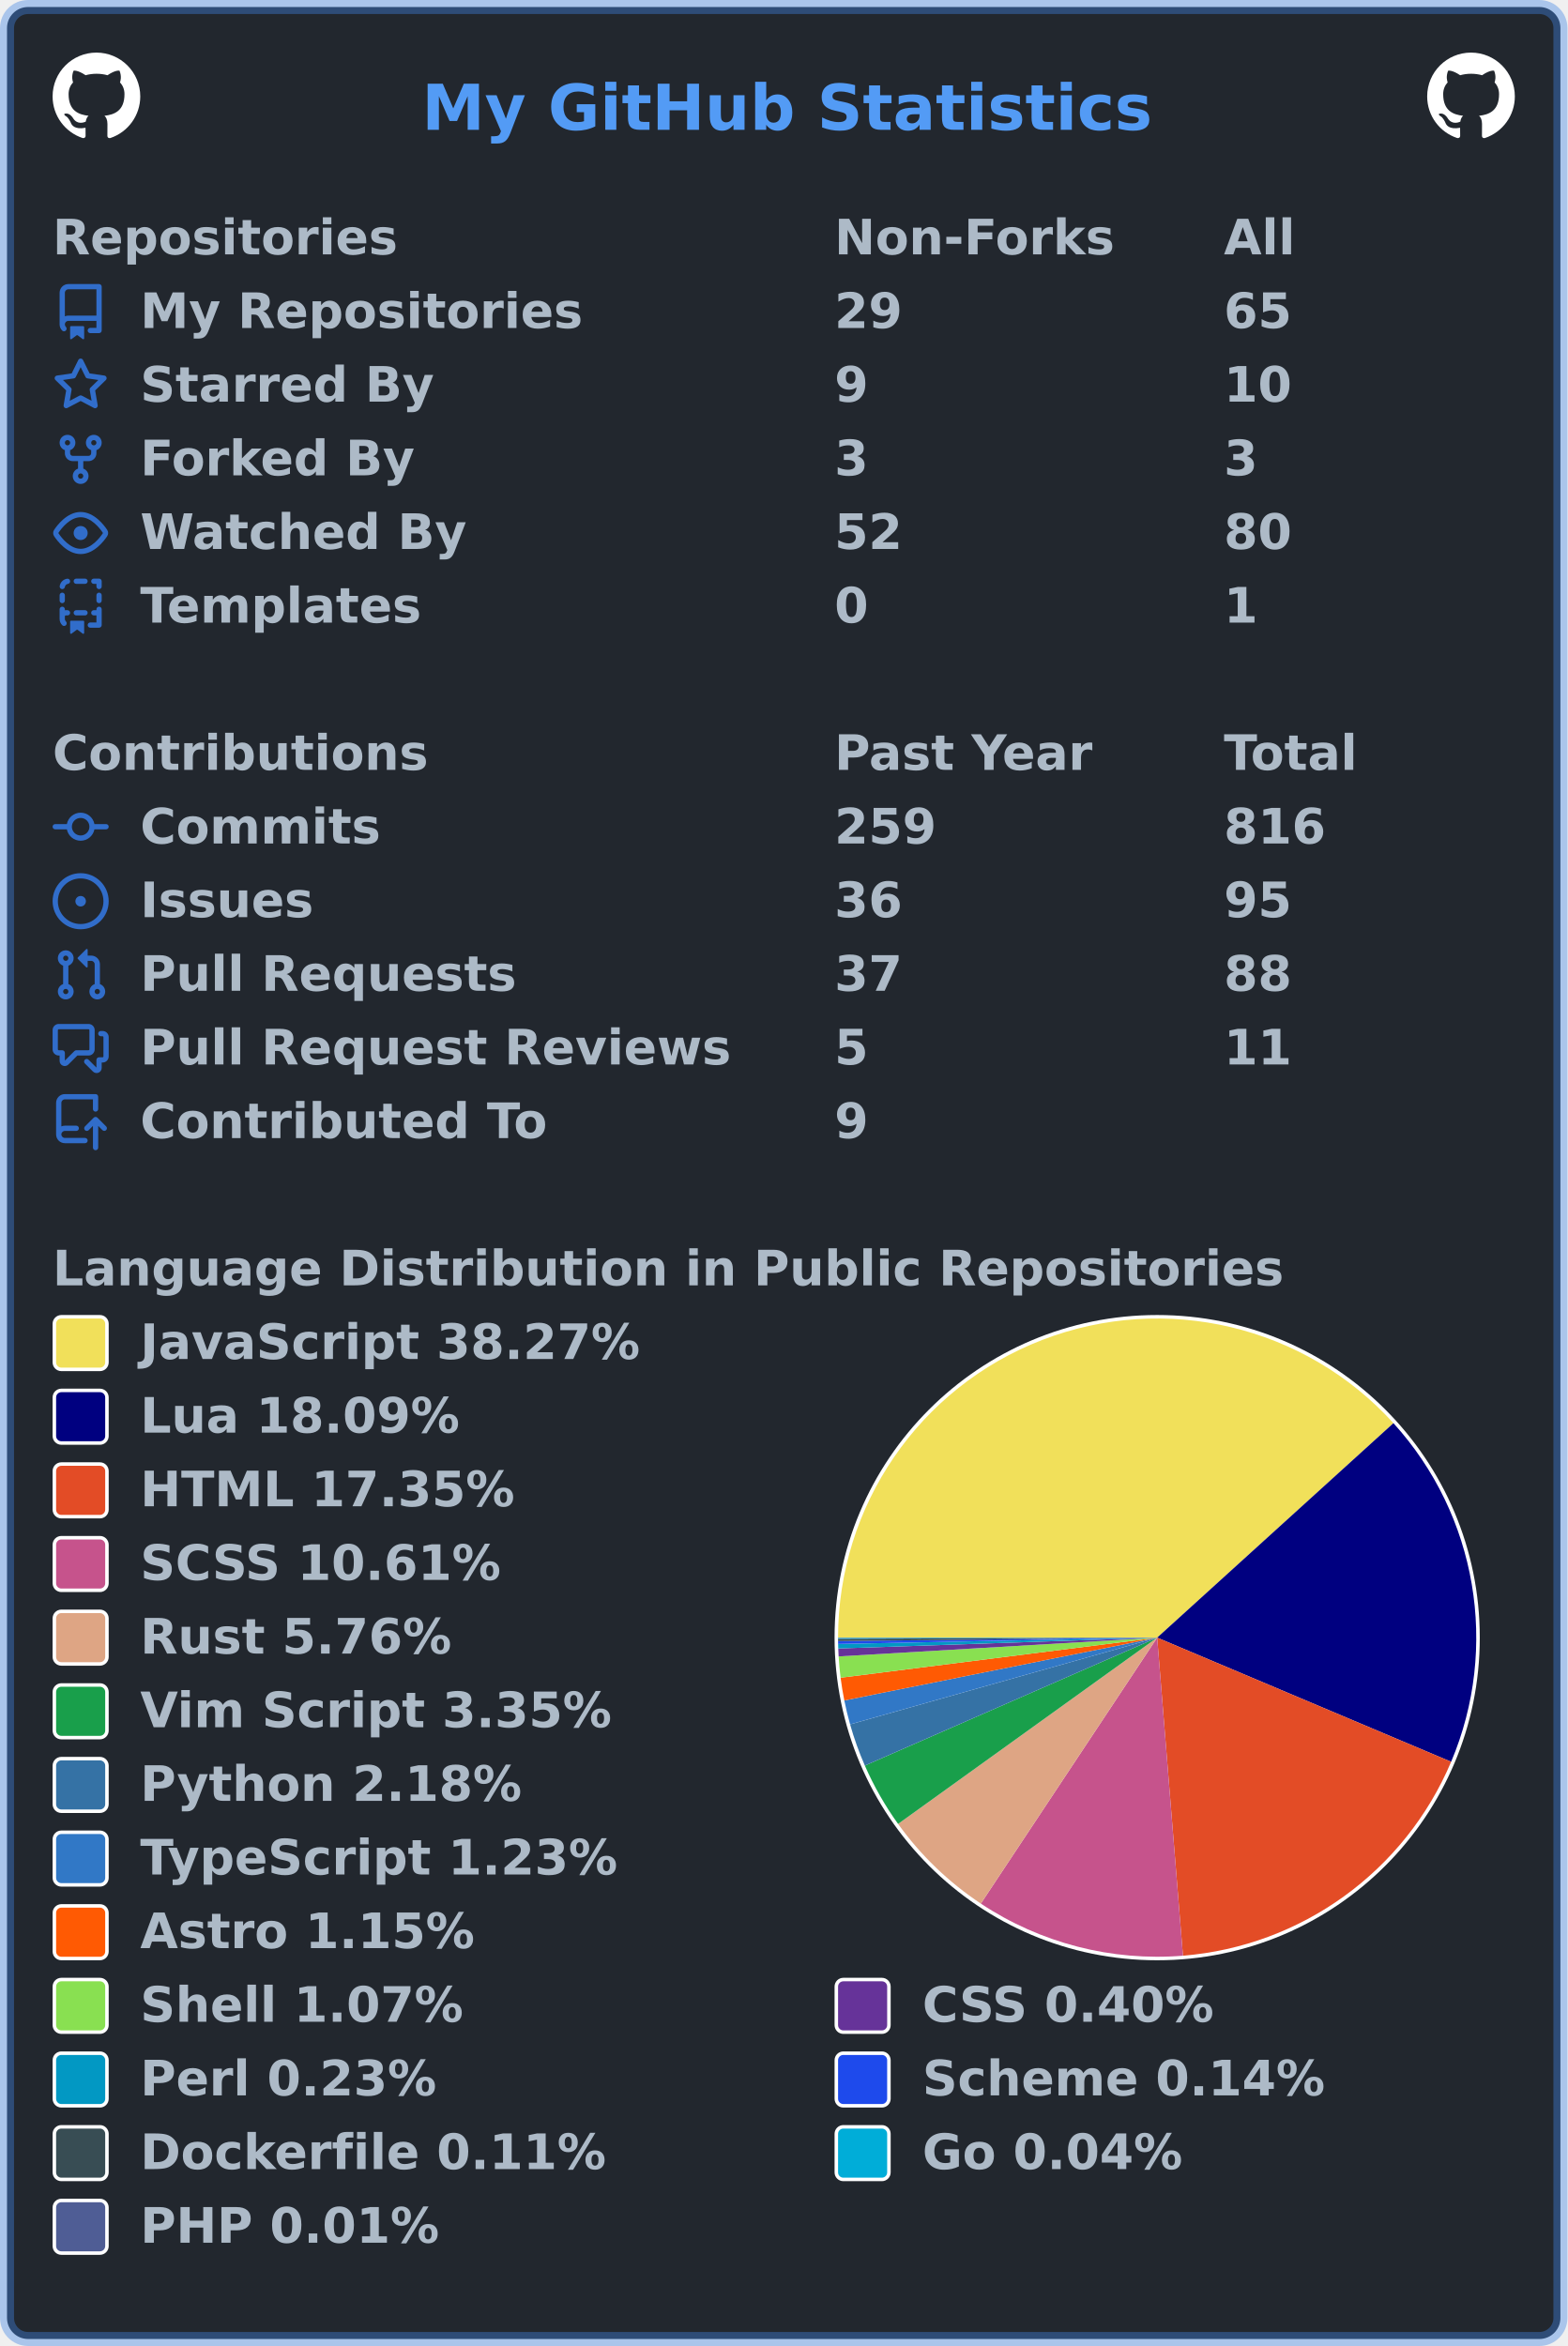
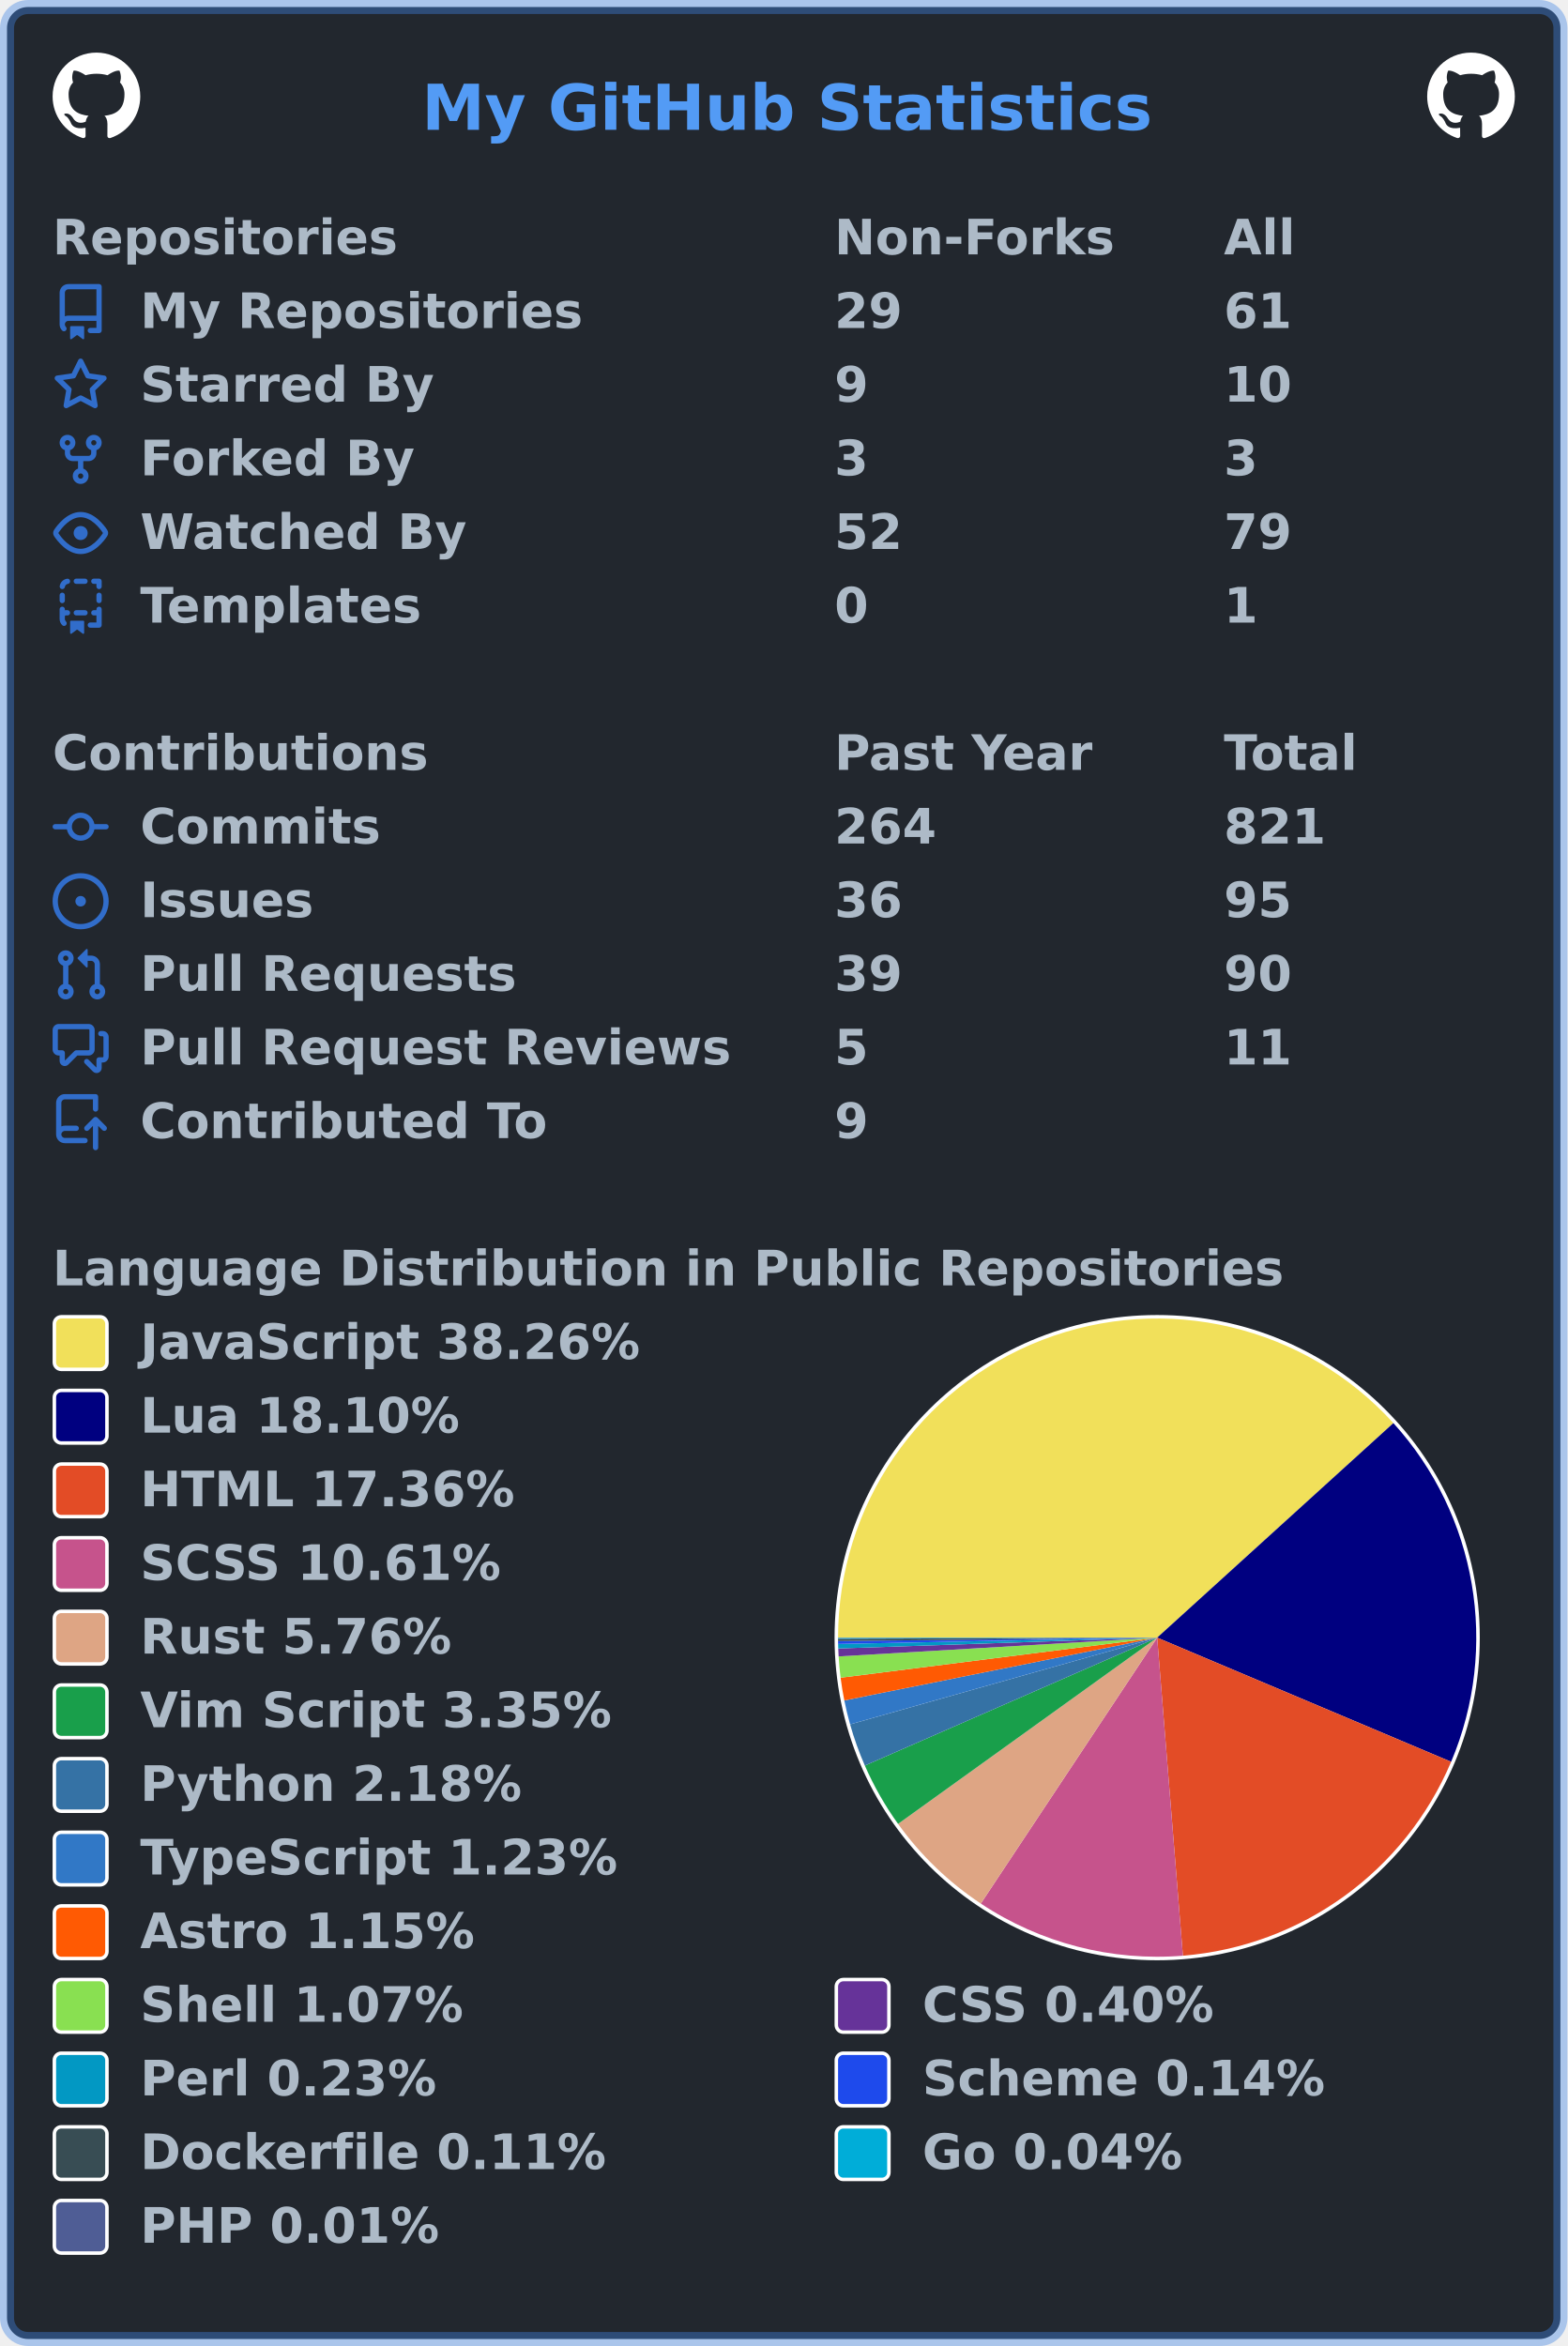
<svg xmlns="http://www.w3.org/2000/svg" width="447" height="669" viewBox="0 0 447 669" lang="en" xml:lang="en">
  <rect x="2" y="2" stroke-width="4" rx="6" width="443" height="665" stroke="rgba(65,132,228,0.4)" fill="#22272e" />
  <g font-weight="600" font-size="110pt" font-family="Verdana,Geneva,DejaVu Sans,sans-serif" text-rendering="geometricPrecision">
    <text x="978" y="301" lengthAdjust="spacingAndGlyphs" textLength="1671" transform="scale(0.123)" fill="#539bf5">My GitHub Statistics</text>
    <svg x="15" y="15" width="25" height="25" viewBox="0 0 16 16">
      <path fill="#ffffff" fill-rule="evenodd" d="M8 0C3.58 0 0 3.58 0 8c0 3.54 2.29 6.53 5.47 7.59.4.07.55-.17.55-.38 0-.19-.01-.82-.01-1.49-2.01.37-2.53-.49-2.69-.94-.09-.23-.48-.94-.82-1.13-.28-.15-.68-.52-.01-.53.63-.01 1.08.58 1.23.82.72 1.21 1.87.87 2.33.66.07-.52.28-.87.51-1.07-1.78-.2-3.64-.89-3.64-3.95 0-.87.31-1.59.82-2.15-.08-.2-.36-1.02.08-2.12 0 0 .67-.21 2.2.82.64-.18 1.32-.27 2-.27.68 0 1.36.09 2 .27 1.53-1.04 2.2-.82 2.2-.82.44 1.1.16 1.92.08 2.12.51.56.82 1.27.82 2.15 0 3.07-1.87 3.75-3.65 3.95.29.25.54.73.54 1.48 0 1.07-.01 1.93-.01 2.2 0 .21.15.46.55.38A8.013 8.013 0 0016 8c0-4.42-3.58-8-8-8z" />
    </svg>
    <svg x="407" y="15" width="25" height="25" viewBox="0 0 16 16">
      <path fill="#ffffff" fill-rule="evenodd" d="M8 0C3.58 0 0 3.58 0 8c0 3.54 2.29 6.53 5.47 7.59.4.07.55-.17.55-.38 0-.19-.01-.82-.01-1.49-2.01.37-2.53-.49-2.69-.94-.09-.23-.48-.94-.82-1.13-.28-.15-.68-.52-.01-.53.63-.01 1.08.58 1.23.82.72 1.21 1.87.87 2.33.66.07-.52.28-.87.51-1.07-1.78-.2-3.64-.89-3.64-3.95 0-.87.31-1.59.82-2.15-.08-.2-.36-1.02.08-2.12 0 0 .67-.21 2.2.82.64-.18 1.32-.27 2-.27.68 0 1.36.09 2 .27 1.53-1.04 2.2-.82 2.2-.82.44 1.1.16 1.92.08 2.12.51.56.82 1.27.82 2.15 0 3.07-1.87 3.75-3.65 3.95.29.25.54.73.54 1.48 0 1.07-.01 1.93-.01 2.2 0 .21.15.46.55.38A8.013 8.013 0 0016 8c0-4.42-3.58-8-8-8z" />
    </svg>
    <g transform="translate(0, 60)" fill="#adbac7">
      <g transform="translate(15, 0)">
        <g transform="scale(0.095)">
          <text x="0" y="132" textLength="1020" lengthAdjust="spacingAndGlyphs">Repositories</text>
          <text x="2347" y="132" textLength="832" lengthAdjust="spacingAndGlyphs">Non-Forks</text>
          <text x="3516" y="132" textLength="206" lengthAdjust="spacingAndGlyphs">All</text>
        </g>
      </g>
      <g transform="translate(15, 21)">
        <path fill="#316dca" fill-rule="evenodd" d="M2 2.5A2.5 2.5 0 014.5 0h8.75a.75.75 0 01.75.75v12.5a.75.75 0 01-.75.75h-2.5a.75.75 0 110-1.5h1.75v-2h-8a1 1 0 00-.714 1.7.75.75 0 01-1.072 1.05A2.495 2.495 0 012 11.5v-9zm10.5-1V9h-8c-.356 0-.694.074-1 .208V2.5a1 1 0 011-1h8zM5 12.25v3.25a.25.25 0 00.4.2l1.45-1.087a.25.25 0 01.3 0L8.6 15.7a.25.25 0 00.4-.2v-3.25a.25.25 0 00-.25-.25h-3.5a.25.25 0 00-.25.25z" />
        <g transform="scale(0.095)">
          <text lengthAdjust="spacingAndGlyphs" textLength="1312" x="263" y="132">My Repositories</text>
          <text lengthAdjust="spacingAndGlyphs" textLength="210" x="2347" y="132">29</text>
-           <text lengthAdjust="spacingAndGlyphs" textLength="210" x="3516" y="132">65</text>
+           <text lengthAdjust="spacingAndGlyphs" textLength="210" x="3516" y="132">61</text>
        </g>
      </g>
      <g transform="translate(15, 42)">
        <path fill="#316dca" fill-rule="evenodd" d="M8 .25a.75.75 0 01.673.418l1.882 3.815 4.21.612a.75.75 0 01.416 1.279l-3.046 2.97.719 4.192a.75.75 0 01-1.088.791L8 12.347l-3.766 1.98a.75.75 0 01-1.088-.79l.72-4.194L.818 6.374a.75.75 0 01.416-1.28l4.21-.611L7.327.668A.75.75 0 018 .25zm0 2.445L6.615 5.5a.75.75 0 01-.564.41l-3.097.45 2.24 2.184a.75.75 0 01.216.664l-.528 3.084 2.769-1.456a.75.75 0 01.698 0l2.77 1.456-.53-3.084a.75.75 0 01.216-.664l2.24-2.183-3.096-.45a.75.75 0 01-.564-.41L8 2.694v.001z" />
        <g transform="scale(0.095)">
          <text lengthAdjust="spacingAndGlyphs" textLength="874" x="263" y="132">Starred By</text>
          <text lengthAdjust="spacingAndGlyphs" textLength="105" x="2347" y="132">9</text>
          <text lengthAdjust="spacingAndGlyphs" textLength="210" x="3516" y="132">10</text>
        </g>
      </g>
      <g transform="translate(15, 63)">
        <path fill="#316dca" fill-rule="evenodd" d="M5 3.25a.75.75 0 11-1.5 0 .75.75 0 011.5 0zm0 2.122a2.25 2.25 0 10-1.5 0v.878A2.25 2.25 0 005.75 8.5h1.5v2.128a2.251 2.251 0 101.5 0V8.5h1.5a2.25 2.25 0 002.25-2.25v-.878a2.25 2.25 0 10-1.5 0v.878a.75.75 0 01-.75.75h-4.5A.75.75 0 015 6.25v-.878zm3.75 7.378a.75.75 0 11-1.5 0 .75.75 0 011.5 0zm3-8.75a.75.75 0 100-1.5.75.75 0 000 1.5z" />
        <g transform="scale(0.095)">
          <text lengthAdjust="spacingAndGlyphs" textLength="828" x="263" y="132">Forked By</text>
          <text lengthAdjust="spacingAndGlyphs" textLength="105" x="2347" y="132">3</text>
          <text lengthAdjust="spacingAndGlyphs" textLength="105" x="3516" y="132">3</text>
        </g>
      </g>
      <g transform="translate(15, 84)">
        <path fill="#316dca" fill-rule="evenodd" d="M1.679 7.932c.412-.621 1.242-1.75 2.366-2.717C5.175 4.242 6.527 3.5 8 3.5c1.473 0 2.824.742 3.955 1.715 1.124.967 1.954 2.096 2.366 2.717a.119.119 0 010 .136c-.412.621-1.242 1.75-2.366 2.717C10.825 11.758 9.473 12.5 8 12.5c-1.473 0-2.824-.742-3.955-1.715C2.92 9.818 2.09 8.69 1.679 8.068a.119.119 0 010-.136zM8 2c-1.981 0-3.67.992-4.933 2.078C1.797 5.169.88 6.423.43 7.1a1.619 1.619 0 000 1.798c.45.678 1.367 1.932 2.637 3.024C4.329 13.008 6.019 14 8 14c1.981 0 3.67-.992 4.933-2.078 1.27-1.091 2.187-2.345 2.637-3.023a1.619 1.619 0 000-1.798c-.45-.678-1.367-1.932-2.637-3.023C11.671 2.992 9.981 2 8 2zm0 8a2 2 0 100-4 2 2 0 000 4z" />
        <g transform="scale(0.095)">
          <text lengthAdjust="spacingAndGlyphs" textLength="993" x="263" y="132">Watched By</text>
          <text lengthAdjust="spacingAndGlyphs" textLength="210" x="2347" y="132">52</text>
-           <text lengthAdjust="spacingAndGlyphs" textLength="210" x="3516" y="132">80</text>
+           <text lengthAdjust="spacingAndGlyphs" textLength="210" x="3516" y="132">79</text>
        </g>
      </g>
      <g transform="translate(15, 105)">
        <path fill="#316dca" fill-rule="evenodd" d="M6 .75A.75.75 0 016.75 0h2.5a.75.75 0 010 1.5h-2.5A.75.75 0 016 .75zm5 0a.75.75 0 01.75-.75h1.5a.75.75 0 01.75.75v1.5a.75.75 0 01-1.5 0V1.5h-.75A.75.75 0 0111 .75zM4.992.662a.75.75 0 01-.636.848c-.436.063-.783.41-.846.846a.75.75 0 01-1.485-.212A2.501 2.501 0 014.144.025a.75.75 0 01.848.637zM2.75 4a.75.75 0 01.75.75v1.5a.75.75 0 01-1.5 0v-1.5A.75.75 0 012.75 4zm10.5 0a.75.75 0 01.75.75v1.5a.75.75 0 01-1.5 0v-1.5a.75.75 0 01.75-.75zM2.75 8a.75.75 0 01.75.75v.268A1.72 1.72 0 013.75 9h.5a.75.75 0 010 1.5h-.5a.25.25 0 00-.25.25v.75c0 .28.114.532.3.714a.75.75 0 01-1.05 1.072A2.495 2.495 0 012 11.5V8.75A.75.75 0 012.75 8zm10.5 0a.75.75 0 01.75.75v4.5a.75.75 0 01-.75.75h-2.5a.75.75 0 010-1.5h1.75v-2h-.75a.75.75 0 010-1.5h.75v-.25a.75.75 0 01.75-.75zM6 9.75A.75.75 0 016.75 9h2.5a.75.75 0 010 1.5h-2.5A.75.75 0 016 9.75zm-1 2.5v3.25a.25.25 0 00.4.2l1.45-1.087a.25.25 0 01.3 0L8.6 15.7a.25.25 0 00.4-.2v-3.25a.25.25 0 00-.25-.25h-3.5a.25.25 0 00-.25.25z" />
        <g transform="scale(0.095)">
          <text lengthAdjust="spacingAndGlyphs" textLength="868" x="263" y="132">Templates</text>
          <text lengthAdjust="spacingAndGlyphs" textLength="105" x="2347" y="132">0</text>
          <text lengthAdjust="spacingAndGlyphs" textLength="105" x="3516" y="132">1</text>
        </g>
      </g>
    </g>
    <g transform="translate(0, 207)" fill="#adbac7">
      <g transform="translate(15, 0)">
        <g transform="scale(0.095)">
          <text x="0" y="132" textLength="1112" lengthAdjust="spacingAndGlyphs">Contributions</text>
          <text x="2347" y="132" textLength="774" lengthAdjust="spacingAndGlyphs">Past Year</text>
          <text x="3516" y="132" textLength="414" lengthAdjust="spacingAndGlyphs">Total</text>
        </g>
      </g>
      <g transform="translate(15, 21)">
        <path fill="#316dca" fill-rule="evenodd" d="M10.5 7.75a2.5 2.5 0 11-5 0 2.5 2.5 0 015 0zm1.43.75a4.002 4.002 0 01-7.86 0H.75a.75.75 0 110-1.5h3.32a4.001 4.001 0 017.86 0h3.32a.75.75 0 110 1.5h-3.32z" />
        <g transform="scale(0.095)">
          <text lengthAdjust="spacingAndGlyphs" textLength="734" x="263" y="132">Commits</text>
-           <text lengthAdjust="spacingAndGlyphs" textLength="315" x="2347" y="132">259</text>
-           <text lengthAdjust="spacingAndGlyphs" textLength="315" x="3516" y="132">816</text>
+           <text lengthAdjust="spacingAndGlyphs" textLength="315" x="2347" y="132">264</text>
+           <text lengthAdjust="spacingAndGlyphs" textLength="315" x="3516" y="132">821</text>
        </g>
      </g>
      <g transform="translate(15, 42)">
        <path fill="#316dca" d="M8 9.5a1.5 1.5 0 100-3 1.5 1.5 0 000 3z" />
        <path fill="#316dca" fill-rule="evenodd" d="M8 0a8 8 0 100 16A8 8 0 008 0zM1.5 8a6.5 6.5 0 1113 0 6.5 6.5 0 01-13 0z" />
        <g transform="scale(0.095)">
          <text lengthAdjust="spacingAndGlyphs" textLength="512" x="263" y="132">Issues</text>
          <text lengthAdjust="spacingAndGlyphs" textLength="210" x="2347" y="132">36</text>
          <text lengthAdjust="spacingAndGlyphs" textLength="210" x="3516" y="132">95</text>
        </g>
      </g>
      <g transform="translate(15, 63)">
        <path fill="#316dca" fill-rule="evenodd" d="M7.177 3.073L9.573.677A.25.25 0 0110 .854v4.792a.25.25 0 01-.427.177L7.177 3.427a.25.25 0 010-.354zM3.75 2.5a.75.75 0 100 1.5.75.75 0 000-1.5zm-2.25.75a2.25 2.25 0 113 2.122v5.256a2.251 2.251 0 11-1.5 0V5.372A2.25 2.25 0 011.5 3.25zM11 2.5h-1V4h1a1 1 0 011 1v5.628a2.251 2.251 0 101.5 0V5A2.5 2.5 0 0011 2.5zm1 10.25a.75.75 0 111.5 0 .75.75 0 01-1.5 0zM3.75 12a.75.75 0 100 1.5.75.75 0 000-1.5z" />
        <g transform="scale(0.095)">
          <text lengthAdjust="spacingAndGlyphs" textLength="1113" x="263" y="132">Pull Requests</text>
-           <text lengthAdjust="spacingAndGlyphs" textLength="210" x="2347" y="132">37</text>
-           <text lengthAdjust="spacingAndGlyphs" textLength="210" x="3516" y="132">88</text>
+           <text lengthAdjust="spacingAndGlyphs" textLength="210" x="2347" y="132">39</text>
+           <text lengthAdjust="spacingAndGlyphs" textLength="210" x="3516" y="132">90</text>
        </g>
      </g>
      <g transform="translate(15, 84)">
        <path fill="#316dca" fill-rule="evenodd" d="M1.5 2.75a.25.25 0 01.25-.25h8.5a.25.25 0 01.25.25v5.5a.25.25 0 01-.25.25h-3.5a.75.75 0 00-.53.22L3.5 11.44V9.25a.75.75 0 00-.75-.75h-1a.25.25 0 01-.25-.25v-5.5zM1.75 1A1.75 1.75 0 000 2.75v5.5C0 9.216.784 10 1.75 10H2v1.543a1.457 1.457 0 002.487 1.03L7.061 10h3.189A1.75 1.75 0 0012 8.25v-5.5A1.75 1.75 0 0010.25 1h-8.5zM14.5 4.75a.25.25 0 00-.25-.25h-.5a.75.75 0 110-1.5h.5c.966 0 1.75.784 1.75 1.75v5.5A1.75 1.75 0 0114.25 12H14v1.543a1.457 1.457 0 01-2.487 1.03L9.22 12.28a.75.75 0 111.06-1.06l2.22 2.22v-2.19a.75.75 0 01.75-.75h1a.25.25 0 00.25-.25v-5.5z" />
        <g transform="scale(0.095)">
          <text lengthAdjust="spacingAndGlyphs" textLength="1762" x="263" y="132">Pull Request Reviews</text>
          <text lengthAdjust="spacingAndGlyphs" textLength="105" x="2347" y="132">5</text>
          <text lengthAdjust="spacingAndGlyphs" textLength="210" x="3516" y="132">11</text>
        </g>
      </g>
      <g transform="translate(15, 105)">
        <path fill="#316dca" fill-rule="evenodd" d="M1 2.5A2.5 2.5 0 013.5 0h8.75a.75.75 0 01.75.75v3.5a.75.75 0 01-1.5 0V1.5h-8a1 1 0 00-1 1v6.708A2.492 2.492 0 013.5 9h3.25a.75.75 0 010 1.5H3.5a1 1 0 100 2h5.75a.75.75 0 010 1.5H3.5A2.5 2.5 0 011 11.5v-9zm13.23 7.79a.75.75 0 001.06-1.06l-2.505-2.505a.75.75 0 00-1.06 0L9.22 9.229a.75.75 0 001.06 1.061l1.225-1.224v6.184a.75.75 0 001.5 0V9.066l1.224 1.224z" />
        <g transform="scale(0.095)">
          <text lengthAdjust="spacingAndGlyphs" textLength="1234" x="263" y="132">Contributed To</text>
          <text lengthAdjust="spacingAndGlyphs" textLength="105" x="2347" y="132">9</text>
        </g>
      </g>
    </g>
    <g transform="translate(0, 354)" fill="#adbac7">
      <g transform="translate(15, 0)">
        <g transform="scale(0.095)">
          <text x="0" y="132" textLength="3652" lengthAdjust="spacingAndGlyphs">Language Distribution in Public Repositories</text>
        </g>
      </g>
      <g transform="translate(238, 21)">
        <circle cx="92" cy="92" r="92" fill="#ffffff" />
      </g>
      <g transform="translate(239, 22)">
        <g>
-           <path fill-rule="evenodd" fill="#f1e05a" d="M 0.0,91 A 91 91 0 0 1 158.378 29.835 L 91,91 Z" />
-           <path fill-rule="evenodd" fill="#000080" d="M 158.378,29.835 A 91 91 0 0 1 174.833 126.398 L 91,91 Z" />
-           <path fill-rule="evenodd" fill="#e34c26" d="M 174.833,126.398 A 91 91 0 0 1 98.353 181.702 L 91,91 Z" />
-           <path fill-rule="evenodd" fill="#c6538c" d="M 98.353,181.702 A 91 91 0 0 1 40.709 166.841 L 91,91 Z" />
-           <path fill-rule="evenodd" fill="#dea584" d="M 40.709,166.841 A 91 91 0 0 1 17.115 144.122 L 91,91 Z" />
-           <path fill-rule="evenodd" fill="#199f4b" d="M 17.115,144.122 A 91 91 0 0 1 7.635 127.487 L 91,91 Z" />
-           <path fill-rule="evenodd" fill="#3572A5" d="M 7.635,127.487 A 91 91 0 0 1 3.426 115.735 L 91,91 Z" />
-           <path fill-rule="evenodd" fill="#3178c6" d="M 3.426,115.735 A 91 91 0 0 1 1.78 108.909 L 91,91 Z" />
-           <path fill-rule="evenodd" fill="#ff5a03" d="M 1.78,108.909 A 91 91 0 0 1 0.72 102.427 L 91,91 Z" />
-           <path fill-rule="evenodd" fill="#89e051" d="M 0.72,102.427 A 91 91 0 0 1 0.158 96.355 L 91,91 Z" />
-           <path fill-rule="evenodd" fill="#663399" d="M 0.158,96.355 A 91 91 0 0 1 0.053 94.092 L 91,91 Z" />
+           <path fill-rule="evenodd" fill="#f1e05a" d="M 0.0,91 A 91 91 0 0 1 158.363 29.818 L 91,91 Z" />
+           <path fill-rule="evenodd" fill="#000080" d="M 158.363,29.818 A 91 91 0 0 1 174.831 126.403 L 91,91 Z" />
+           <path fill-rule="evenodd" fill="#e34c26" d="M 174.831,126.403 A 91 91 0 0 1 98.337 181.704 L 91,91 Z" />
+           <path fill-rule="evenodd" fill="#c6538c" d="M 98.337,181.704 A 91 91 0 0 1 40.701 166.835 L 91,91 Z" />
+           <path fill-rule="evenodd" fill="#dea584" d="M 40.701,166.835 A 91 91 0 0 1 17.111 144.117 L 91,91 Z" />
+           <path fill-rule="evenodd" fill="#199f4b" d="M 17.111,144.117 A 91 91 0 0 1 7.633 127.483 L 91,91 Z" />
+           <path fill-rule="evenodd" fill="#3572A5" d="M 7.633,127.483 A 91 91 0 0 1 3.425 115.732 L 91,91 Z" />
+           <path fill-rule="evenodd" fill="#3178c6" d="M 3.425,115.732 A 91 91 0 0 1 1.779 108.908 L 91,91 Z" />
+           <path fill-rule="evenodd" fill="#ff5a03" d="M 1.779,108.908 A 91 91 0 0 1 0.72 102.426 L 91,91 Z" />
+           <path fill-rule="evenodd" fill="#89e051" d="M 0.72,102.426 A 91 91 0 0 1 0.158 96.354 L 91,91 Z" />
+           <path fill-rule="evenodd" fill="#663399" d="M 0.158,96.354 A 91 91 0 0 1 0.053 94.092 L 91,91 Z" />
          <path fill-rule="evenodd" fill="#0298c3" d="M 0.053,94.092 A 91 91 0 0 1 0.018 92.795 L 91,91 Z" />
          <path fill-rule="evenodd" fill="#1e4aec" d="M 0.018,92.795 A 91 91 0 0 1 0.005 91.969 L 91,91 Z" />
          <path fill-rule="evenodd" fill="#384d54" d="M 0.005,91.969 A 91 91 0 0 1 0.001 91.323 L 91,91 Z" />
-           <path fill-rule="evenodd" fill="#00ADD8" d="M 0.001,91.323 A 91 91 0 0 1 3.398402087384511e-05 91.079 L 91,91 Z" />
-           <path fill-rule="evenodd" fill="#4F5D95" d="M 3.398402087384511e-05,91.079 A 91 91 0 0 1 0.0 91 L 91,91 Z" />
+           <path fill-rule="evenodd" fill="#00ADD8" d="M 0.001,91.323 A 91 91 0 0 1 3.3976729000073647e-05 91.079 L 91,91 Z" />
+           <path fill-rule="evenodd" fill="#4F5D95" d="M 3.3976729000073647e-05,91.079 A 91 91 0 0 1 0.0 91 L 91,91 Z" />
          <animateTransform attributeName="transform" attributeType="XML" type="rotate" from="0 91 91" to="360 91 91" dur="10s" repeatCount="indefinite" />
        </g>
      </g>
      <g transform="translate(15, 21)">
        <rect x="0.5" y="0.5" rx="2" width="15" height="15" fill="#f1e05a" stroke-width="1" stroke="#ffffff" />
-         <text transform="scale(0.095)" x="263" y="132" textLength="1516" lengthAdjust="spacingAndGlyphs">JavaScript 38.27%</text>
+         <text transform="scale(0.095)" x="263" y="132" textLength="1516" lengthAdjust="spacingAndGlyphs">JavaScript 38.26%</text>
      </g>
      <g transform="translate(15, 42)">
        <rect x="0.5" y="0.5" rx="2" width="15" height="15" fill="#000080" stroke-width="1" stroke="#ffffff" />
-         <text transform="scale(0.095)" x="263" y="132" textLength="980" lengthAdjust="spacingAndGlyphs">Lua 18.09%</text>
+         <text transform="scale(0.095)" x="263" y="132" textLength="980" lengthAdjust="spacingAndGlyphs">Lua 18.10%</text>
      </g>
      <g transform="translate(15, 63)">
        <rect x="0.5" y="0.5" rx="2" width="15" height="15" fill="#e34c26" stroke-width="1" stroke="#ffffff" />
-         <text transform="scale(0.095)" x="263" y="132" textLength="1142" lengthAdjust="spacingAndGlyphs">HTML 17.35%</text>
+         <text transform="scale(0.095)" x="263" y="132" textLength="1142" lengthAdjust="spacingAndGlyphs">HTML 17.36%</text>
      </g>
      <g transform="translate(15, 84)">
        <rect x="0.5" y="0.5" rx="2" width="15" height="15" fill="#c6538c" stroke-width="1" stroke="#ffffff" />
        <text transform="scale(0.095)" x="263" y="132" textLength="1113" lengthAdjust="spacingAndGlyphs">SCSS 10.61%</text>
      </g>
      <g transform="translate(15, 105)">
        <rect x="0.5" y="0.5" rx="2" width="15" height="15" fill="#dea584" stroke-width="1" stroke="#ffffff" />
        <text transform="scale(0.095)" x="263" y="132" textLength="946" lengthAdjust="spacingAndGlyphs">Rust 5.76%</text>
      </g>
      <g transform="translate(15, 126)">
        <rect x="0.5" y="0.5" rx="2" width="15" height="15" fill="#199f4b" stroke-width="1" stroke="#ffffff" />
        <text transform="scale(0.095)" x="263" y="132" textLength="1428" lengthAdjust="spacingAndGlyphs">Vim Script 3.35%</text>
      </g>
      <g transform="translate(15, 147)">
        <rect x="0.5" y="0.5" rx="2" width="15" height="15" fill="#3572A5" stroke-width="1" stroke="#ffffff" />
        <text transform="scale(0.095)" x="263" y="132" textLength="1149" lengthAdjust="spacingAndGlyphs">Python 2.18%</text>
      </g>
      <g transform="translate(15, 168)">
        <rect x="0.5" y="0.5" rx="2" width="15" height="15" fill="#3178c6" stroke-width="1" stroke="#ffffff" />
        <text transform="scale(0.095)" x="263" y="132" textLength="1462" lengthAdjust="spacingAndGlyphs">TypeScript 1.23%</text>
      </g>
      <g transform="translate(15, 189)">
        <rect x="0.5" y="0.5" rx="2" width="15" height="15" fill="#ff5a03" stroke-width="1" stroke="#ffffff" />
        <text transform="scale(0.095)" x="263" y="132" textLength="1008" lengthAdjust="spacingAndGlyphs">Astro 1.15%</text>
      </g>
      <g transform="translate(15, 210)">
        <rect x="0.5" y="0.5" rx="2" width="15" height="15" fill="#89e051" stroke-width="1" stroke="#ffffff" />
        <text transform="scale(0.095)" x="263" y="132" textLength="982" lengthAdjust="spacingAndGlyphs">Shell 1.07%</text>
        <rect x="223.5" y="0.5" rx="2" width="15" height="15" fill="#663399" stroke-width="1" stroke="#ffffff" />
        <text transform="scale(0.095)" x="2611" y="132" textLength="903" lengthAdjust="spacingAndGlyphs">CSS 0.40%</text>
      </g>
      <g transform="translate(15, 231)">
        <rect x="0.5" y="0.5" rx="2" width="15" height="15" fill="#0298c3" stroke-width="1" stroke="#ffffff" />
        <text transform="scale(0.095)" x="263" y="132" textLength="892" lengthAdjust="spacingAndGlyphs">Perl 0.23%</text>
        <rect x="223.5" y="0.5" rx="2" width="15" height="15" fill="#1e4aec" stroke-width="1" stroke="#ffffff" />
        <text transform="scale(0.095)" x="2611" y="132" textLength="1242" lengthAdjust="spacingAndGlyphs">Scheme 0.14%</text>
      </g>
      <g transform="translate(15, 252)">
        <rect x="0.5" y="0.5" rx="2" width="15" height="15" fill="#384d54" stroke-width="1" stroke="#ffffff" />
        <text transform="scale(0.095)" x="263" y="132" textLength="1414" lengthAdjust="spacingAndGlyphs">Dockerfile 0.11%</text>
        <rect x="223.5" y="0.5" rx="2" width="15" height="15" fill="#00ADD8" stroke-width="1" stroke="#ffffff" />
        <text transform="scale(0.095)" x="2611" y="132" textLength="806" lengthAdjust="spacingAndGlyphs">Go 0.04%</text>
      </g>
      <g transform="translate(15, 273)">
        <rect x="0.5" y="0.5" rx="2" width="15" height="15" fill="#4F5D95" stroke-width="1" stroke="#ffffff" />
        <text transform="scale(0.095)" x="263" y="132" textLength="900" lengthAdjust="spacingAndGlyphs">PHP 0.01%</text>
      </g>
    </g>
  </g>
</svg>
